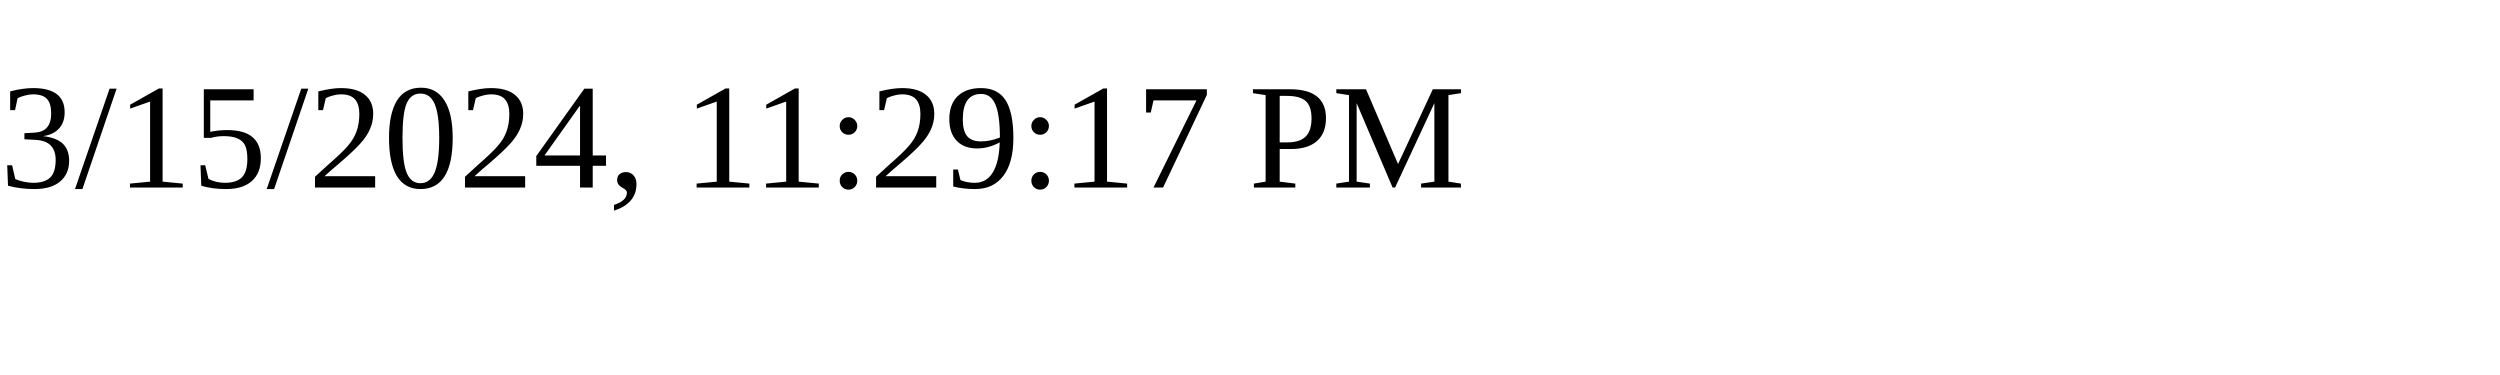
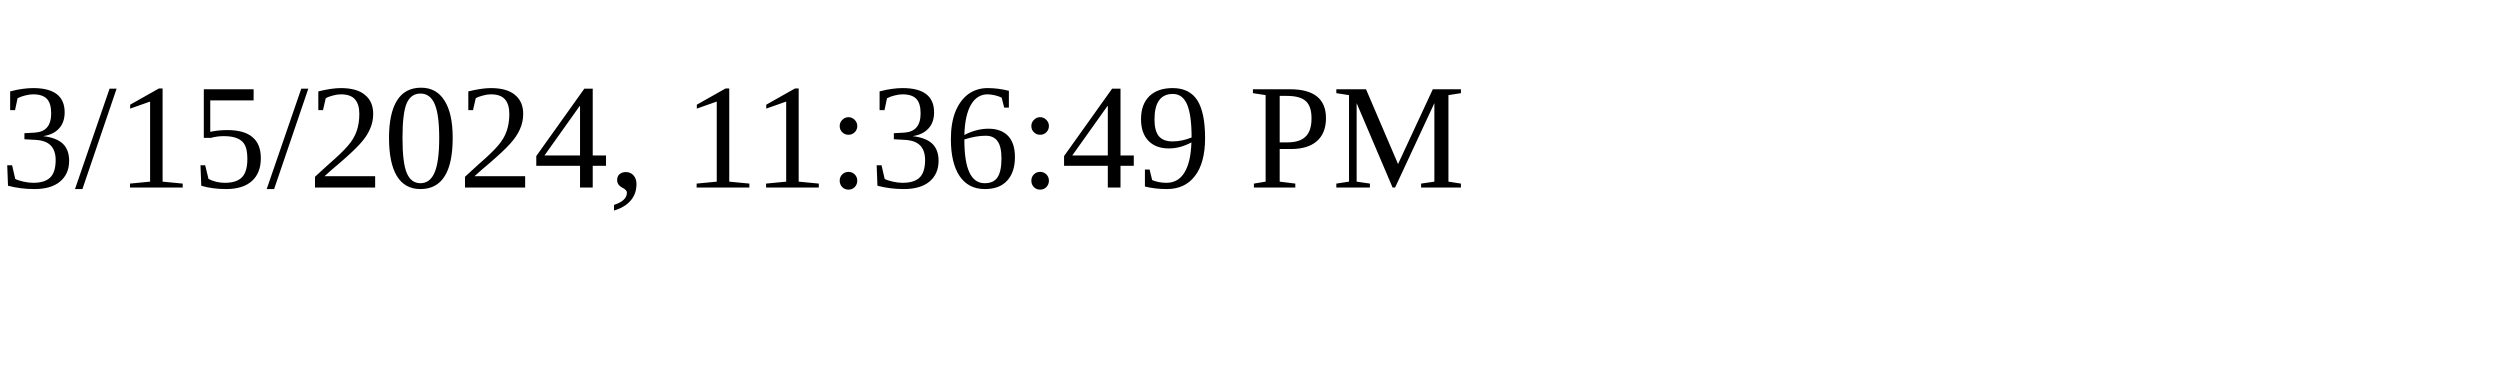
<svg xmlns="http://www.w3.org/2000/svg" height="30" width="200">
-   <text x="0" y="15">3/15/2024, 11:29:17 PM</text>
+   <text x="0" y="15">3/15/2024, 11:36:49 PM</text>
</svg>
